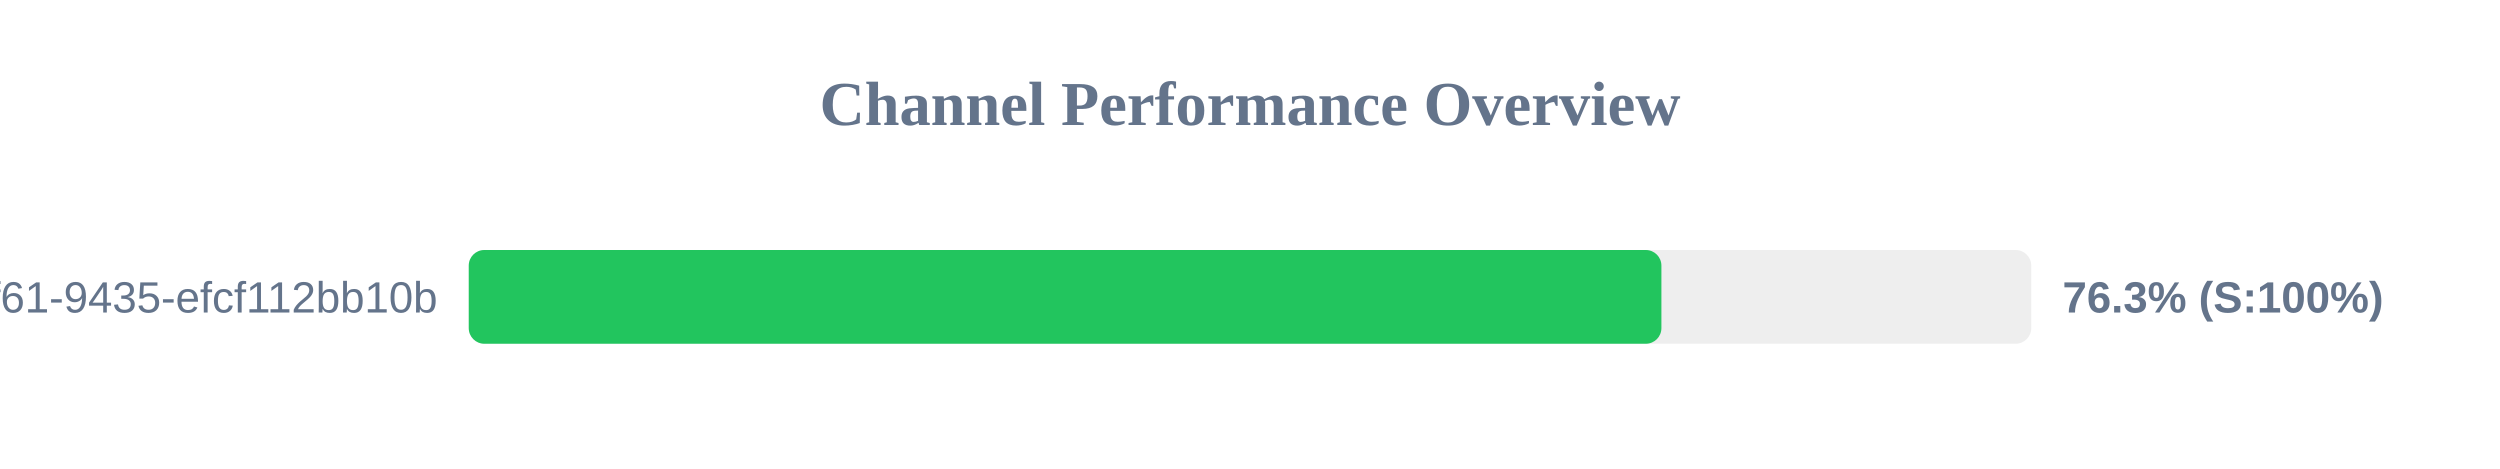
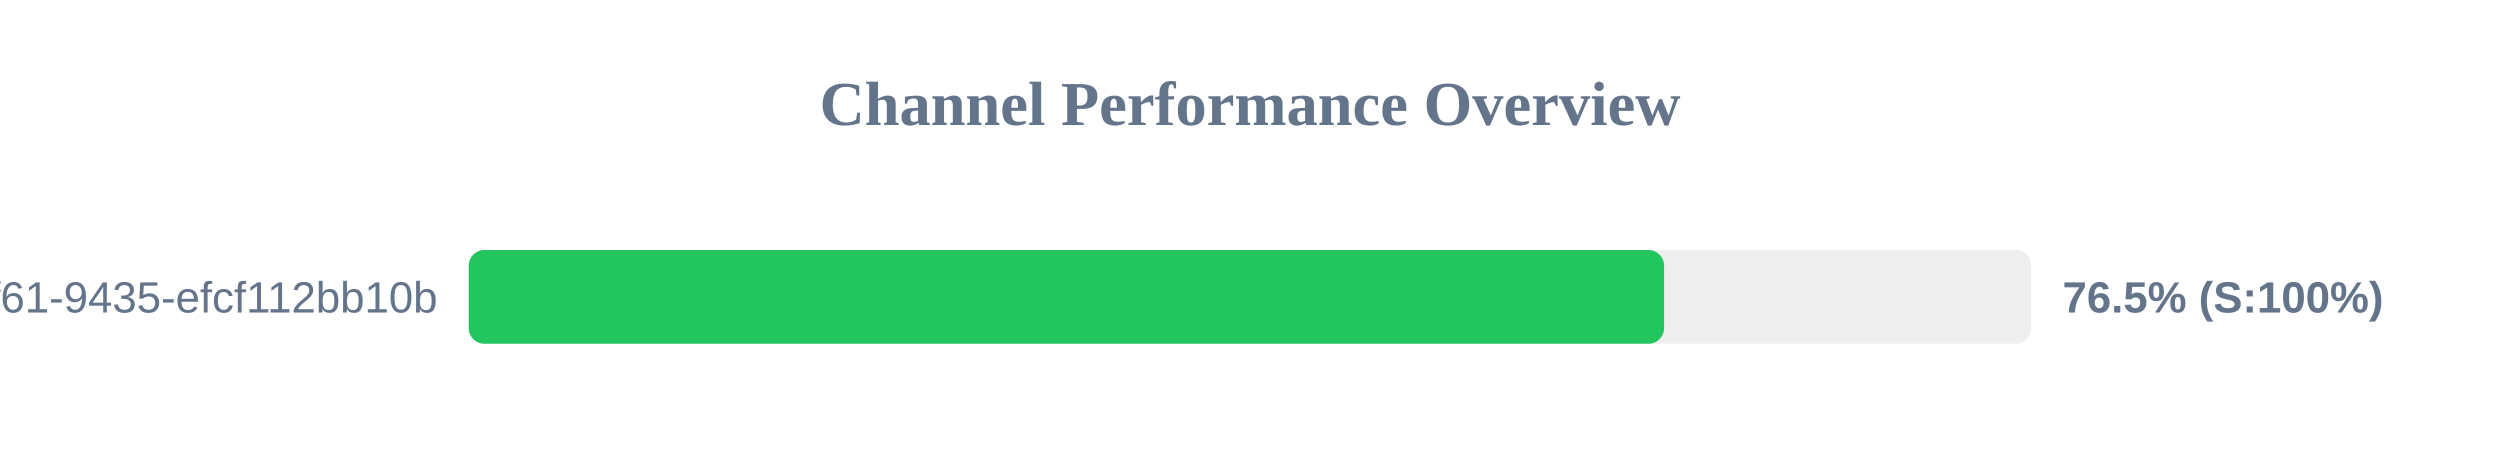
<svg xmlns="http://www.w3.org/2000/svg" width="800" height="150" version="1.1">
  <style>
        .row { font: 14px Arial; fill: #64748b; }
        .score { font: bold 14px Arial; fill: #64748b; }
    </style>
  <text x="400" y="40" text-anchor="middle" font-size="20px" font-weight="bold" fill="#64748b">Channel Performance Overview</text>
  <rect x="150" y="80" width="500" height="30" fill="#eee" rx="5" />
-   <rect x="150" y="80" width="381.65" height="30" fill="#22c55e" rx="5" />
+   <rect x="150" y="80" width="382.5" height="30" fill="#22c55e" rx="5" />
  <text x="140" y="100" text-anchor="end" class="row">?uuid=07c122ad-50b2-4f61-9435-efcf112bb10b</text>
-   <text x="660" y="100" text-anchor="start" class="score">76.3% (S:100%)</text>
+   <text x="660" y="100" text-anchor="start" class="score">76.5% (S:100%)</text>
</svg>
